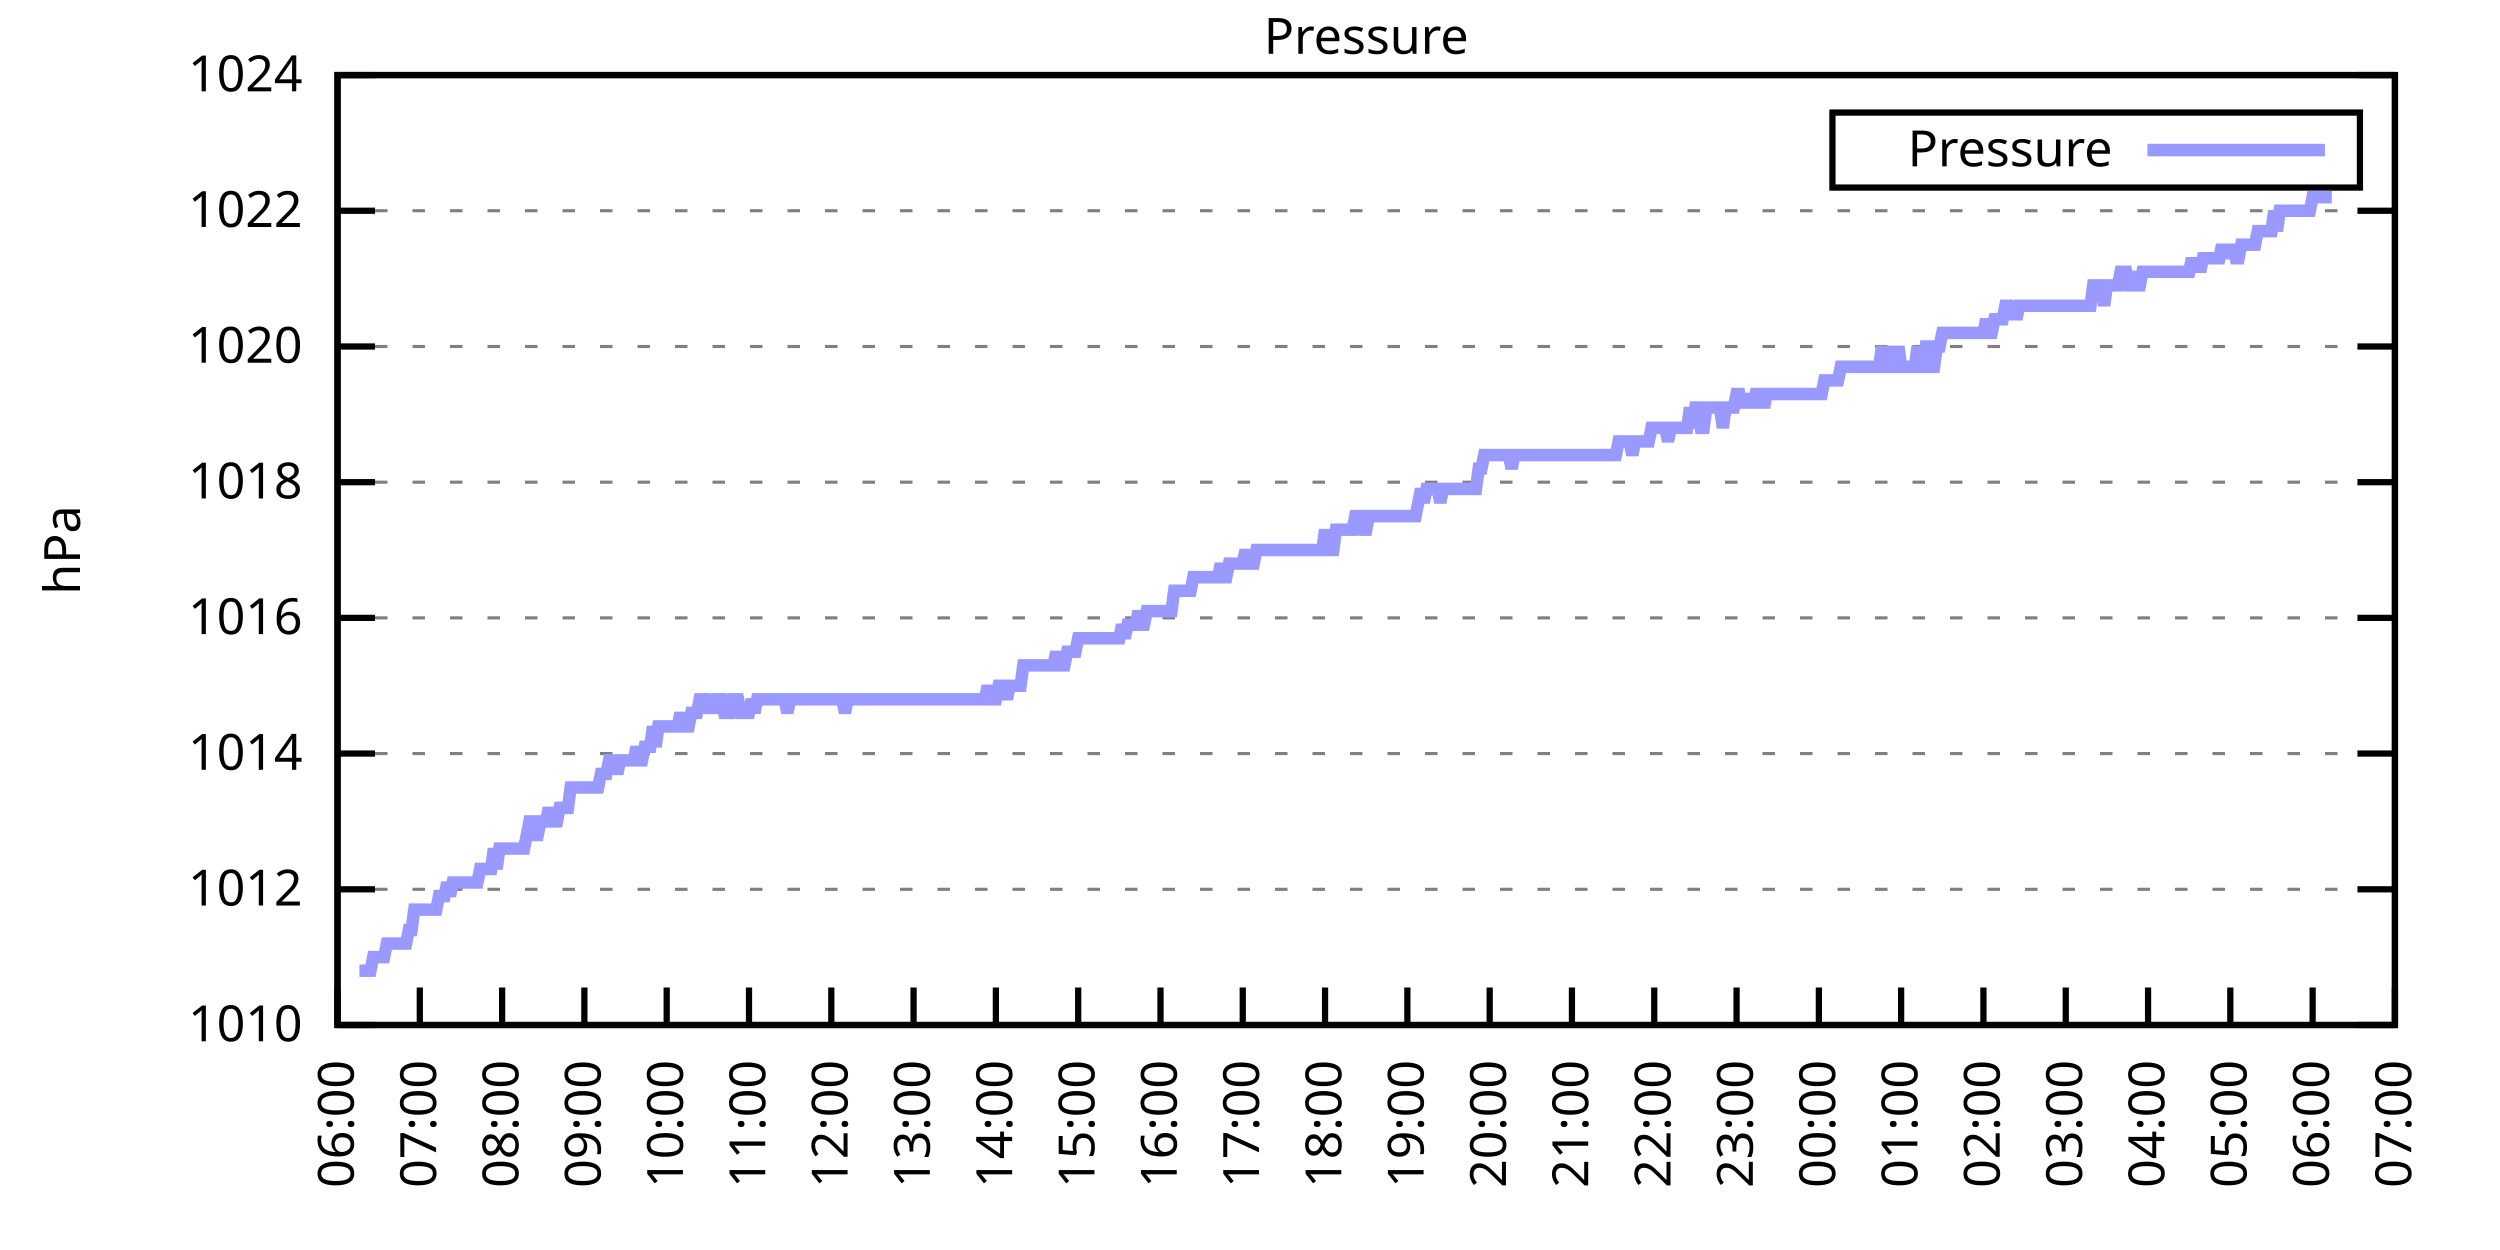
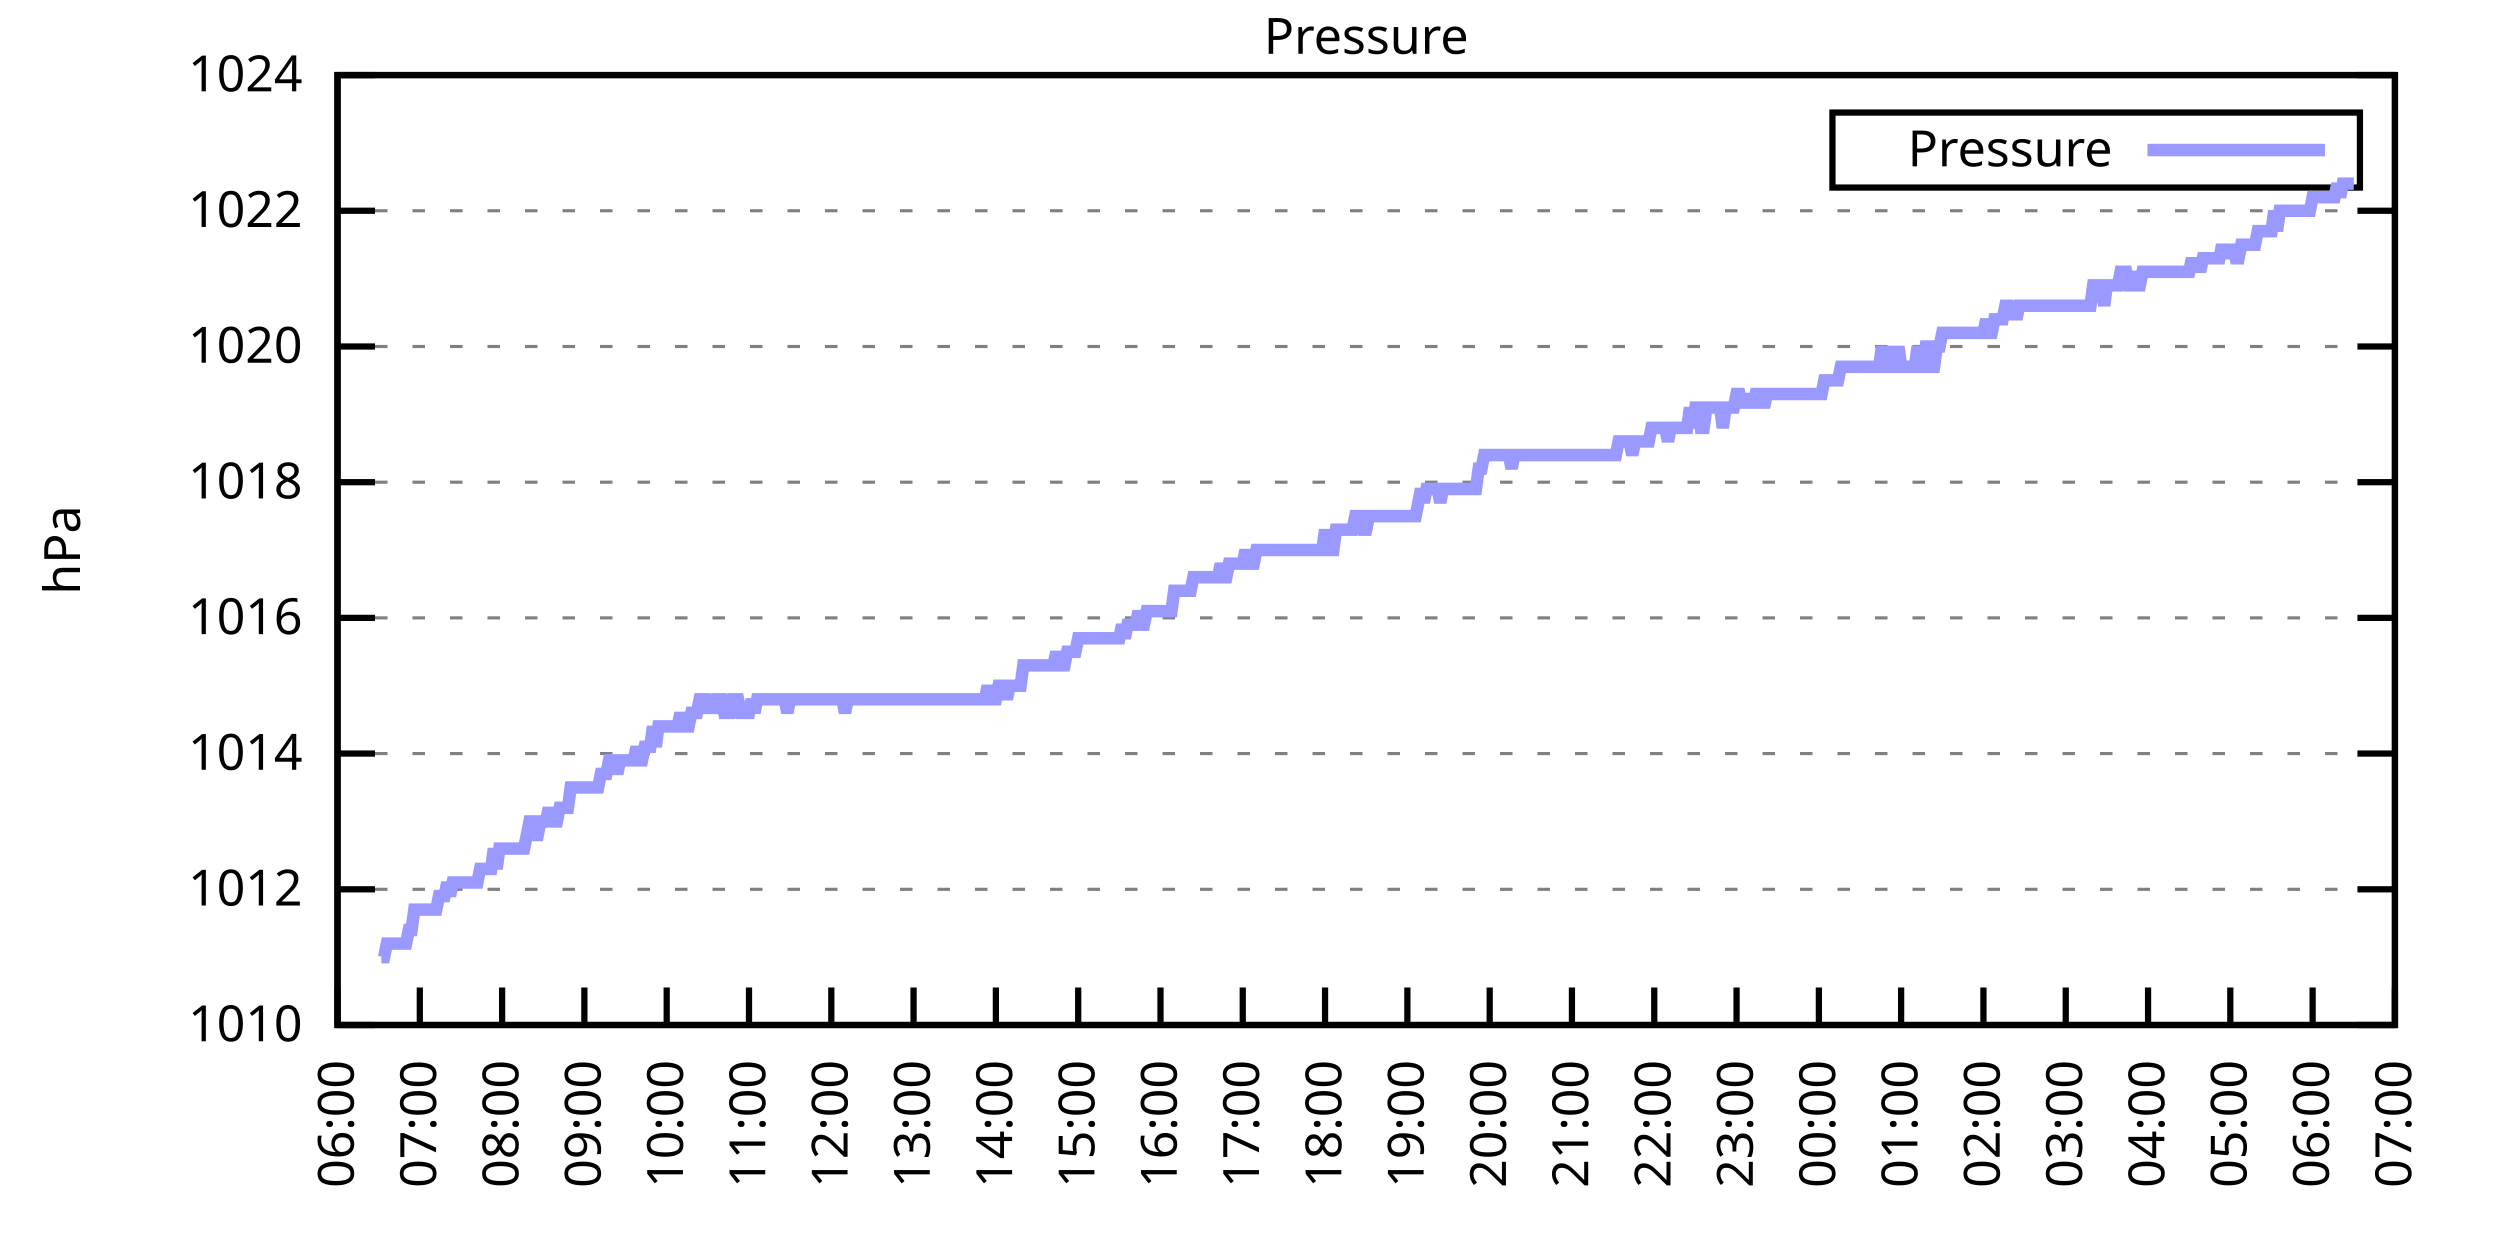
<svg xmlns="http://www.w3.org/2000/svg" xmlns:xlink="http://www.w3.org/1999/xlink" width="400" height="200" viewBox="0 0 400 200">
  <g id="gnuplot_canvas">
    <rect x="0" y="0" width="400" height="200" fill="none" />
    <defs>
      <circle id="gpDot" r="0.5" stroke-width="0.5" stroke="currentColor" />
      <path id="gpPt0" stroke-width="0.333" stroke="currentColor" d="M-1,0 h2 M0,-1 v2" />
      <path id="gpPt1" stroke-width="0.333" stroke="currentColor" d="M-1,-1 L1,1 M1,-1 L-1,1" />
      <path id="gpPt2" stroke-width="0.333" stroke="currentColor" d="M-1,0 L1,0 M0,-1 L0,1 M-1,-1 L1,1 M-1,1 L1,-1" />
      <rect id="gpPt3" stroke-width="0.333" stroke="currentColor" x="-1" y="-1" width="2" height="2" />
      <rect id="gpPt4" stroke-width="0.333" stroke="currentColor" fill="currentColor" x="-1" y="-1" width="2" height="2" />
      <circle id="gpPt5" stroke-width="0.333" stroke="currentColor" cx="0" cy="0" r="1" />
      <use xlink:href="#gpPt5" id="gpPt6" fill="currentColor" stroke="none" />
      <path id="gpPt7" stroke-width="0.333" stroke="currentColor" d="M0,-1.33 L-1.33,0.67 L1.33,0.67 z" />
      <use xlink:href="#gpPt7" id="gpPt8" fill="currentColor" stroke="none" />
      <use xlink:href="#gpPt7" id="gpPt9" stroke="currentColor" transform="rotate(180)" />
      <use xlink:href="#gpPt9" id="gpPt10" fill="currentColor" stroke="none" />
      <use xlink:href="#gpPt3" id="gpPt11" stroke="currentColor" transform="rotate(45)" />
      <use xlink:href="#gpPt11" id="gpPt12" fill="currentColor" stroke="none" />
      <path id="gpPt13" stroke-width="0.333" stroke="currentColor" d="M0,1.330 L1.265,0.411 L0.782,-1.067 L-0.782,-1.076 L-1.265,0.411 z" />
      <use xlink:href="#gpPt13" id="gpPt14" fill="currentColor" stroke="none" />
      <filter id="textbox" filterUnits="objectBoundingBox" x="0" y="0" height="1" width="1">
        <feFlood flood-color="white" flood-opacity="1" result="bgnd" />
        <feComposite in="SourceGraphic" in2="bgnd" operator="atop" />
      </filter>
      <filter id="greybox" filterUnits="objectBoundingBox" x="0" y="0" height="1" width="1">
        <feFlood flood-color="lightgrey" flood-opacity="1" result="grey" />
        <feComposite in="SourceGraphic" in2="grey" operator="atop" />
      </filter>
    </defs>
    <g fill="none" color="white" stroke="currentColor" stroke-width="1.00" stroke-linecap="butt" stroke-linejoin="miter">
</g>
    <g fill="none" color="black" stroke="currentColor" stroke-width="1.00" stroke-linecap="butt" stroke-linejoin="miter">
      <g stroke="none" shape-rendering="crispEdges">
        <polygon fill="rgb(255, 255, 255)" points="54.00,164.00 383.18,164.00 383.18,12.02 54.00,12.02 " />
      </g>
    </g>
    <g fill="none" color="black" stroke="currentColor" stroke-width="1.00" stroke-linecap="butt" stroke-linejoin="miter">
</g>
    <g fill="none" color="black" stroke="black" stroke-width="0.50" stroke-linecap="butt" stroke-linejoin="miter">
</g>
    <g fill="none" color="gray" stroke="currentColor" stroke-width="0.50" stroke-linecap="butt" stroke-linejoin="miter">
      <path stroke="gray" stroke-dasharray="2,4" class="gridline" d="M54.00,164.00 L383.19,164.00  " />
    </g>
    <g fill="none" color="gray" stroke="gray" stroke-width="1.00" stroke-linecap="butt" stroke-linejoin="miter">
</g>
    <g fill="none" color="black" stroke="currentColor" stroke-width="1.00" stroke-linecap="butt" stroke-linejoin="miter">
      <path stroke="black" d="M54.00,164.00 L60.00,164.00 M383.19,164.00 L377.19,164.00  " />
      <g transform="translate(48.40,166.60)" stroke="none" fill="black" font-family="Sans" font-size="8.00" text-anchor="end">
        <text>
          <tspan font-family="Sans"> 1010</tspan>
        </text>
      </g>
    </g>
    <g fill="none" color="black" stroke="currentColor" stroke-width="1.00" stroke-linecap="butt" stroke-linejoin="miter">
</g>
    <g fill="none" color="black" stroke="black" stroke-width="0.50" stroke-linecap="butt" stroke-linejoin="miter">
</g>
    <g fill="none" color="gray" stroke="currentColor" stroke-width="0.50" stroke-linecap="butt" stroke-linejoin="miter">
      <path stroke="gray" stroke-dasharray="2,4" class="gridline" d="M54.00,142.29 L383.19,142.29  " />
    </g>
    <g fill="none" color="gray" stroke="gray" stroke-width="1.00" stroke-linecap="butt" stroke-linejoin="miter">
</g>
    <g fill="none" color="black" stroke="currentColor" stroke-width="1.00" stroke-linecap="butt" stroke-linejoin="miter">
      <path stroke="black" d="M54.00,142.29 L60.00,142.29 M383.19,142.29 L377.19,142.29  " />
      <g transform="translate(48.40,144.89)" stroke="none" fill="black" font-family="Sans" font-size="8.00" text-anchor="end">
        <text>
          <tspan font-family="Sans"> 1012</tspan>
        </text>
      </g>
    </g>
    <g fill="none" color="black" stroke="currentColor" stroke-width="1.00" stroke-linecap="butt" stroke-linejoin="miter">
</g>
    <g fill="none" color="black" stroke="black" stroke-width="0.50" stroke-linecap="butt" stroke-linejoin="miter">
</g>
    <g fill="none" color="gray" stroke="currentColor" stroke-width="0.50" stroke-linecap="butt" stroke-linejoin="miter">
      <path stroke="gray" stroke-dasharray="2,4" class="gridline" d="M54.00,120.57 L383.19,120.57  " />
    </g>
    <g fill="none" color="gray" stroke="gray" stroke-width="1.00" stroke-linecap="butt" stroke-linejoin="miter">
</g>
    <g fill="none" color="black" stroke="currentColor" stroke-width="1.00" stroke-linecap="butt" stroke-linejoin="miter">
      <path stroke="black" d="M54.00,120.57 L60.00,120.57 M383.19,120.57 L377.19,120.57  " />
      <g transform="translate(48.40,123.17)" stroke="none" fill="black" font-family="Sans" font-size="8.00" text-anchor="end">
        <text>
          <tspan font-family="Sans"> 1014</tspan>
        </text>
      </g>
    </g>
    <g fill="none" color="black" stroke="currentColor" stroke-width="1.00" stroke-linecap="butt" stroke-linejoin="miter">
</g>
    <g fill="none" color="black" stroke="black" stroke-width="0.50" stroke-linecap="butt" stroke-linejoin="miter">
</g>
    <g fill="none" color="gray" stroke="currentColor" stroke-width="0.50" stroke-linecap="butt" stroke-linejoin="miter">
      <path stroke="gray" stroke-dasharray="2,4" class="gridline" d="M54.00,98.86 L383.19,98.86  " />
    </g>
    <g fill="none" color="gray" stroke="gray" stroke-width="1.00" stroke-linecap="butt" stroke-linejoin="miter">
</g>
    <g fill="none" color="black" stroke="currentColor" stroke-width="1.00" stroke-linecap="butt" stroke-linejoin="miter">
      <path stroke="black" d="M54.00,98.86 L60.00,98.86 M383.19,98.86 L377.19,98.86  " />
      <g transform="translate(48.40,101.46)" stroke="none" fill="black" font-family="Sans" font-size="8.00" text-anchor="end">
        <text>
          <tspan font-family="Sans"> 1016</tspan>
        </text>
      </g>
    </g>
    <g fill="none" color="black" stroke="currentColor" stroke-width="1.00" stroke-linecap="butt" stroke-linejoin="miter">
</g>
    <g fill="none" color="black" stroke="black" stroke-width="0.50" stroke-linecap="butt" stroke-linejoin="miter">
</g>
    <g fill="none" color="gray" stroke="currentColor" stroke-width="0.50" stroke-linecap="butt" stroke-linejoin="miter">
      <path stroke="gray" stroke-dasharray="2,4" class="gridline" d="M54.00,77.15 L383.19,77.15  " />
    </g>
    <g fill="none" color="gray" stroke="gray" stroke-width="1.00" stroke-linecap="butt" stroke-linejoin="miter">
</g>
    <g fill="none" color="black" stroke="currentColor" stroke-width="1.00" stroke-linecap="butt" stroke-linejoin="miter">
      <path stroke="black" d="M54.00,77.15 L60.00,77.15 M383.19,77.15 L377.19,77.15  " />
      <g transform="translate(48.40,79.75)" stroke="none" fill="black" font-family="Sans" font-size="8.00" text-anchor="end">
        <text>
          <tspan font-family="Sans"> 1018</tspan>
        </text>
      </g>
    </g>
    <g fill="none" color="black" stroke="currentColor" stroke-width="1.00" stroke-linecap="butt" stroke-linejoin="miter">
</g>
    <g fill="none" color="black" stroke="black" stroke-width="0.50" stroke-linecap="butt" stroke-linejoin="miter">
</g>
    <g fill="none" color="gray" stroke="currentColor" stroke-width="0.50" stroke-linecap="butt" stroke-linejoin="miter">
      <path stroke="gray" stroke-dasharray="2,4" class="gridline" d="M54.00,55.44 L383.19,55.44  " />
    </g>
    <g fill="none" color="gray" stroke="gray" stroke-width="1.00" stroke-linecap="butt" stroke-linejoin="miter">
</g>
    <g fill="none" color="black" stroke="currentColor" stroke-width="1.00" stroke-linecap="butt" stroke-linejoin="miter">
      <path stroke="black" d="M54.00,55.44 L60.00,55.44 M383.19,55.44 L377.19,55.44  " />
      <g transform="translate(48.40,58.04)" stroke="none" fill="black" font-family="Sans" font-size="8.00" text-anchor="end">
        <text>
          <tspan font-family="Sans"> 1020</tspan>
        </text>
      </g>
    </g>
    <g fill="none" color="black" stroke="currentColor" stroke-width="1.00" stroke-linecap="butt" stroke-linejoin="miter">
</g>
    <g fill="none" color="black" stroke="black" stroke-width="0.50" stroke-linecap="butt" stroke-linejoin="miter">
</g>
    <g fill="none" color="gray" stroke="currentColor" stroke-width="0.50" stroke-linecap="butt" stroke-linejoin="miter">
      <path stroke="gray" stroke-dasharray="2,4" class="gridline" d="M54.00,33.72 L383.19,33.72  " />
    </g>
    <g fill="none" color="gray" stroke="gray" stroke-width="1.00" stroke-linecap="butt" stroke-linejoin="miter">
</g>
    <g fill="none" color="black" stroke="currentColor" stroke-width="1.00" stroke-linecap="butt" stroke-linejoin="miter">
      <path stroke="black" d="M54.00,33.72 L60.00,33.72 M383.19,33.72 L377.19,33.72  " />
      <g transform="translate(48.40,36.32)" stroke="none" fill="black" font-family="Sans" font-size="8.00" text-anchor="end">
        <text>
          <tspan font-family="Sans"> 1022</tspan>
        </text>
      </g>
    </g>
    <g fill="none" color="black" stroke="currentColor" stroke-width="1.00" stroke-linecap="butt" stroke-linejoin="miter">
</g>
    <g fill="none" color="black" stroke="black" stroke-width="0.50" stroke-linecap="butt" stroke-linejoin="miter">
</g>
    <g fill="none" color="gray" stroke="currentColor" stroke-width="0.50" stroke-linecap="butt" stroke-linejoin="miter">
      <path stroke="gray" stroke-dasharray="2,4" class="gridline" d="M54.00,12.01 L383.19,12.01  " />
    </g>
    <g fill="none" color="gray" stroke="gray" stroke-width="1.00" stroke-linecap="butt" stroke-linejoin="miter">
</g>
    <g fill="none" color="black" stroke="currentColor" stroke-width="1.00" stroke-linecap="butt" stroke-linejoin="miter">
      <path stroke="black" d="M54.00,12.01 L60.00,12.01 M383.19,12.01 L377.19,12.01  " />
      <g transform="translate(48.40,14.61)" stroke="none" fill="black" font-family="Sans" font-size="8.00" text-anchor="end">
        <text>
          <tspan font-family="Sans"> 1024</tspan>
        </text>
      </g>
    </g>
    <g fill="none" color="black" stroke="currentColor" stroke-width="1.00" stroke-linecap="butt" stroke-linejoin="miter">
      <path stroke="black" d="M54.00,164.00 L54.00,158.00  " />
      <g transform="translate(56.60,169.60) rotate(270.00)" stroke="none" fill="black" font-family="Sans" font-size="8.00" text-anchor="end">
        <text>
          <tspan font-family="Sans">06:00</tspan>
        </text>
      </g>
    </g>
    <g fill="none" color="black" stroke="currentColor" stroke-width="1.00" stroke-linecap="butt" stroke-linejoin="miter">
      <path stroke="black" d="M67.17,164.00 L67.17,158.00  " />
      <g transform="translate(69.77,169.60) rotate(270.00)" stroke="none" fill="black" font-family="Sans" font-size="8.00" text-anchor="end">
        <text>
          <tspan font-family="Sans">07:00</tspan>
        </text>
      </g>
    </g>
    <g fill="none" color="black" stroke="currentColor" stroke-width="1.00" stroke-linecap="butt" stroke-linejoin="miter">
      <path stroke="black" d="M80.34,164.00 L80.34,158.00  " />
      <g transform="translate(82.94,169.60) rotate(270.00)" stroke="none" fill="black" font-family="Sans" font-size="8.00" text-anchor="end">
        <text>
          <tspan font-family="Sans">08:00</tspan>
        </text>
      </g>
    </g>
    <g fill="none" color="black" stroke="currentColor" stroke-width="1.00" stroke-linecap="butt" stroke-linejoin="miter">
      <path stroke="black" d="M93.50,164.00 L93.50,158.00  " />
      <g transform="translate(96.10,169.60) rotate(270.00)" stroke="none" fill="black" font-family="Sans" font-size="8.00" text-anchor="end">
        <text>
          <tspan font-family="Sans">09:00</tspan>
        </text>
      </g>
    </g>
    <g fill="none" color="black" stroke="currentColor" stroke-width="1.00" stroke-linecap="butt" stroke-linejoin="miter">
      <path stroke="black" d="M106.67,164.00 L106.67,158.00  " />
      <g transform="translate(109.27,169.60) rotate(270.00)" stroke="none" fill="black" font-family="Sans" font-size="8.00" text-anchor="end">
        <text>
          <tspan font-family="Sans">10:00</tspan>
        </text>
      </g>
    </g>
    <g fill="none" color="black" stroke="currentColor" stroke-width="1.00" stroke-linecap="butt" stroke-linejoin="miter">
      <path stroke="black" d="M119.84,164.00 L119.84,158.00  " />
      <g transform="translate(122.44,169.60) rotate(270.00)" stroke="none" fill="black" font-family="Sans" font-size="8.00" text-anchor="end">
        <text>
          <tspan font-family="Sans">11:00</tspan>
        </text>
      </g>
    </g>
    <g fill="none" color="black" stroke="currentColor" stroke-width="1.00" stroke-linecap="butt" stroke-linejoin="miter">
      <path stroke="black" d="M133.01,164.00 L133.01,158.00  " />
      <g transform="translate(135.61,169.60) rotate(270.00)" stroke="none" fill="black" font-family="Sans" font-size="8.00" text-anchor="end">
        <text>
          <tspan font-family="Sans">12:00</tspan>
        </text>
      </g>
    </g>
    <g fill="none" color="black" stroke="currentColor" stroke-width="1.00" stroke-linecap="butt" stroke-linejoin="miter">
      <path stroke="black" d="M146.17,164.00 L146.17,158.00  " />
      <g transform="translate(148.77,169.60) rotate(270.00)" stroke="none" fill="black" font-family="Sans" font-size="8.00" text-anchor="end">
        <text>
          <tspan font-family="Sans">13:00</tspan>
        </text>
      </g>
    </g>
    <g fill="none" color="black" stroke="currentColor" stroke-width="1.00" stroke-linecap="butt" stroke-linejoin="miter">
      <path stroke="black" d="M159.34,164.00 L159.34,158.00  " />
      <g transform="translate(161.94,169.60) rotate(270.00)" stroke="none" fill="black" font-family="Sans" font-size="8.00" text-anchor="end">
        <text>
          <tspan font-family="Sans">14:00</tspan>
        </text>
      </g>
    </g>
    <g fill="none" color="black" stroke="currentColor" stroke-width="1.00" stroke-linecap="butt" stroke-linejoin="miter">
      <path stroke="black" d="M172.51,164.00 L172.51,158.00  " />
      <g transform="translate(175.11,169.60) rotate(270.00)" stroke="none" fill="black" font-family="Sans" font-size="8.00" text-anchor="end">
        <text>
          <tspan font-family="Sans">15:00</tspan>
        </text>
      </g>
    </g>
    <g fill="none" color="black" stroke="currentColor" stroke-width="1.00" stroke-linecap="butt" stroke-linejoin="miter">
      <path stroke="black" d="M185.68,164.00 L185.68,158.00  " />
      <g transform="translate(188.28,169.60) rotate(270.00)" stroke="none" fill="black" font-family="Sans" font-size="8.00" text-anchor="end">
        <text>
          <tspan font-family="Sans">16:00</tspan>
        </text>
      </g>
    </g>
    <g fill="none" color="black" stroke="currentColor" stroke-width="1.00" stroke-linecap="butt" stroke-linejoin="miter">
      <path stroke="black" d="M198.84,164.00 L198.84,158.00  " />
      <g transform="translate(201.44,169.60) rotate(270.00)" stroke="none" fill="black" font-family="Sans" font-size="8.00" text-anchor="end">
        <text>
          <tspan font-family="Sans">17:00</tspan>
        </text>
      </g>
    </g>
    <g fill="none" color="black" stroke="currentColor" stroke-width="1.00" stroke-linecap="butt" stroke-linejoin="miter">
      <path stroke="black" d="M212.01,164.00 L212.01,158.00  " />
      <g transform="translate(214.61,169.60) rotate(270.00)" stroke="none" fill="black" font-family="Sans" font-size="8.00" text-anchor="end">
        <text>
          <tspan font-family="Sans">18:00</tspan>
        </text>
      </g>
    </g>
    <g fill="none" color="black" stroke="currentColor" stroke-width="1.00" stroke-linecap="butt" stroke-linejoin="miter">
      <path stroke="black" d="M225.18,164.00 L225.18,158.00  " />
      <g transform="translate(227.78,169.60) rotate(270.00)" stroke="none" fill="black" font-family="Sans" font-size="8.00" text-anchor="end">
        <text>
          <tspan font-family="Sans">19:00</tspan>
        </text>
      </g>
    </g>
    <g fill="none" color="black" stroke="currentColor" stroke-width="1.00" stroke-linecap="butt" stroke-linejoin="miter">
      <path stroke="black" d="M238.35,164.00 L238.35,158.00  " />
      <g transform="translate(240.95,169.60) rotate(270.00)" stroke="none" fill="black" font-family="Sans" font-size="8.00" text-anchor="end">
        <text>
          <tspan font-family="Sans">20:00</tspan>
        </text>
      </g>
    </g>
    <g fill="none" color="black" stroke="currentColor" stroke-width="1.00" stroke-linecap="butt" stroke-linejoin="miter">
      <path stroke="black" d="M251.51,164.00 L251.51,158.00  " />
      <g transform="translate(254.11,169.60) rotate(270.00)" stroke="none" fill="black" font-family="Sans" font-size="8.00" text-anchor="end">
        <text>
          <tspan font-family="Sans">21:00</tspan>
        </text>
      </g>
    </g>
    <g fill="none" color="black" stroke="currentColor" stroke-width="1.00" stroke-linecap="butt" stroke-linejoin="miter">
      <path stroke="black" d="M264.68,164.00 L264.68,158.00  " />
      <g transform="translate(267.28,169.60) rotate(270.00)" stroke="none" fill="black" font-family="Sans" font-size="8.00" text-anchor="end">
        <text>
          <tspan font-family="Sans">22:00</tspan>
        </text>
      </g>
    </g>
    <g fill="none" color="black" stroke="currentColor" stroke-width="1.00" stroke-linecap="butt" stroke-linejoin="miter">
      <path stroke="black" d="M277.85,164.00 L277.85,158.00  " />
      <g transform="translate(280.45,169.60) rotate(270.00)" stroke="none" fill="black" font-family="Sans" font-size="8.00" text-anchor="end">
        <text>
          <tspan font-family="Sans">23:00</tspan>
        </text>
      </g>
    </g>
    <g fill="none" color="black" stroke="currentColor" stroke-width="1.00" stroke-linecap="butt" stroke-linejoin="miter">
      <path stroke="black" d="M291.02,164.00 L291.02,158.00  " />
      <g transform="translate(293.62,169.60) rotate(270.00)" stroke="none" fill="black" font-family="Sans" font-size="8.00" text-anchor="end">
        <text>
          <tspan font-family="Sans">00:00</tspan>
        </text>
      </g>
    </g>
    <g fill="none" color="black" stroke="currentColor" stroke-width="1.00" stroke-linecap="butt" stroke-linejoin="miter">
      <path stroke="black" d="M304.18,164.00 L304.18,158.00  " />
      <g transform="translate(306.78,169.60) rotate(270.00)" stroke="none" fill="black" font-family="Sans" font-size="8.00" text-anchor="end">
        <text>
          <tspan font-family="Sans">01:00</tspan>
        </text>
      </g>
    </g>
    <g fill="none" color="black" stroke="currentColor" stroke-width="1.00" stroke-linecap="butt" stroke-linejoin="miter">
      <path stroke="black" d="M317.35,164.00 L317.35,158.00  " />
      <g transform="translate(319.95,169.60) rotate(270.00)" stroke="none" fill="black" font-family="Sans" font-size="8.00" text-anchor="end">
        <text>
          <tspan font-family="Sans">02:00</tspan>
        </text>
      </g>
    </g>
    <g fill="none" color="black" stroke="currentColor" stroke-width="1.00" stroke-linecap="butt" stroke-linejoin="miter">
      <path stroke="black" d="M330.52,164.00 L330.52,158.00  " />
      <g transform="translate(333.12,169.60) rotate(270.00)" stroke="none" fill="black" font-family="Sans" font-size="8.00" text-anchor="end">
        <text>
          <tspan font-family="Sans">03:00</tspan>
        </text>
      </g>
    </g>
    <g fill="none" color="black" stroke="currentColor" stroke-width="1.00" stroke-linecap="butt" stroke-linejoin="miter">
      <path stroke="black" d="M343.69,164.00 L343.69,158.00  " />
      <g transform="translate(346.29,169.60) rotate(270.00)" stroke="none" fill="black" font-family="Sans" font-size="8.00" text-anchor="end">
        <text>
          <tspan font-family="Sans">04:00</tspan>
        </text>
      </g>
    </g>
    <g fill="none" color="black" stroke="currentColor" stroke-width="1.00" stroke-linecap="butt" stroke-linejoin="miter">
      <path stroke="black" d="M356.85,164.00 L356.85,158.00  " />
      <g transform="translate(359.45,169.60) rotate(270.00)" stroke="none" fill="black" font-family="Sans" font-size="8.00" text-anchor="end">
        <text>
          <tspan font-family="Sans">05:00</tspan>
        </text>
      </g>
    </g>
    <g fill="none" color="black" stroke="currentColor" stroke-width="1.00" stroke-linecap="butt" stroke-linejoin="miter">
      <path stroke="black" d="M370.02,164.00 L370.02,158.00  " />
      <g transform="translate(372.62,169.60) rotate(270.00)" stroke="none" fill="black" font-family="Sans" font-size="8.00" text-anchor="end">
        <text>
          <tspan font-family="Sans">06:00</tspan>
        </text>
      </g>
    </g>
    <g fill="none" color="black" stroke="currentColor" stroke-width="1.00" stroke-linecap="butt" stroke-linejoin="miter">
      <path stroke="black" d="M383.19,164.00 L383.19,158.00  " />
      <g transform="translate(385.79,169.60) rotate(270.00)" stroke="none" fill="black" font-family="Sans" font-size="8.00" text-anchor="end">
        <text>
          <tspan font-family="Sans">07:00</tspan>
        </text>
      </g>
    </g>
    <g fill="none" color="black" stroke="currentColor" stroke-width="1.00" stroke-linecap="butt" stroke-linejoin="miter">
</g>
    <g fill="none" color="black" stroke="currentColor" stroke-width="1.00" stroke-linecap="butt" stroke-linejoin="miter">
      <path stroke="black" d="M54.00,12.01 L54.00,164.00 L383.19,164.00 L383.19,12.01 L54.00,12.01 Z  " />
    </g>
    <g fill="none" color="black" stroke="currentColor" stroke-width="1.00" stroke-linecap="butt" stroke-linejoin="miter">
</g>
    <g fill="none" color="black" stroke="currentColor" stroke-width="1.00" stroke-linecap="butt" stroke-linejoin="miter">
      <path stroke="black" d="M293.19,30.01 L293.19,18.01 L377.59,18.01 L377.59,30.01 L293.19,30.01 Z  " />
    </g>
    <g id="Pressure_plot_1">
      <g fill="none" color="white" stroke="black" stroke-width="2.00" stroke-linecap="butt" stroke-linejoin="miter">
</g>
      <g fill="none" color="black" stroke="currentColor" stroke-width="2.00" stroke-linecap="butt" stroke-linejoin="miter">
        <g transform="translate(337.99,26.61)" stroke="none" fill="black" font-family="Sans" font-size="8.00" text-anchor="end">
          <text>
            <tspan font-family="Sans">Pressure</tspan>
          </text>
        </g>
      </g>
      <g fill="none" color="black" stroke="currentColor" stroke-width="2.00" stroke-linecap="butt" stroke-linejoin="miter">
-         <path stroke="rgb(153, 153, 255)" d="M343.59,24.01 L371.99,24.01 M57.51,155.31 L57.95,155.31 L58.39,155.31 L58.83,155.31 L59.27,155.31 L59.71,153.14   L60.14,153.14 L60.58,153.14 L61.02,153.14 L61.46,153.14 L61.90,150.97 L62.34,150.97 L62.78,150.97 L63.22,150.97   L63.66,150.97 L64.10,150.97 L64.53,150.97 L64.97,150.97 L65.41,148.80 L65.85,148.80 L66.29,145.54 L66.73,145.54   L67.17,145.54 L67.61,145.54 L68.05,145.54 L68.48,145.54 L68.92,145.54 L69.36,145.54 L69.80,145.54 L70.24,143.37   L70.68,143.37 L71.12,143.37 L71.56,141.20 L72.00,143.37 L72.43,141.20 L72.87,141.20 L73.31,141.20 L73.75,141.20   L74.19,141.20 L74.63,141.20 L75.07,141.20 L75.51,141.20 L75.95,141.20 L76.38,141.20 L76.82,139.03 L77.26,139.03   L77.70,139.03 L78.14,139.03 L78.58,139.03 L79.02,135.77 L79.46,139.03 L79.90,135.77 L80.34,135.77 L80.77,135.77   L81.21,135.77 L81.65,135.77 L82.09,135.77 L82.53,135.77 L82.97,135.77 L83.41,135.77 L83.85,135.77 L84.29,133.60   L84.72,131.43 L85.16,131.43 L85.60,133.60 L86.04,133.60 L86.48,131.43 L86.92,131.43 L87.36,131.43 L87.80,129.26   L88.24,131.43 L88.67,131.43 L89.11,131.43 L89.55,129.26 L89.99,129.26 L90.43,129.26 L90.87,129.26 L91.31,126.00   L91.75,126.00 L92.19,126.00 L92.62,126.00 L93.06,126.00 L93.50,126.00 L93.94,126.00 L94.38,126.00 L94.82,126.00   L95.26,126.00 L95.70,126.00 L96.14,123.83 L96.58,123.83 L97.01,123.83 L97.45,121.66 L97.89,121.66 L98.33,121.66   L98.77,123.83 L99.21,121.66 L99.65,121.66 L100.09,121.66 L100.53,121.66 L100.96,121.66 L101.40,121.66 L101.84,119.49   L102.28,121.66 L102.72,121.66 L103.16,119.49 L103.60,119.49 L104.04,119.49 L104.48,116.23 L104.91,119.49 L105.35,116.23   L105.79,116.23 L106.23,116.23 L106.67,116.23 L107.11,116.23 L107.55,116.23 L107.99,116.23 L108.43,116.23 L108.87,114.06   L109.30,116.23 L109.74,116.23 L110.18,116.23 L110.62,114.06 L111.06,114.06 L111.50,114.06 L111.94,111.89 L112.38,111.89   L112.82,111.89 L113.25,114.06 L113.69,111.89 L114.13,114.06 L114.57,111.89 L115.01,111.89 L115.45,111.89 L115.89,114.06   L116.33,114.06 L116.77,114.06 L117.20,111.89 L117.64,111.89 L118.08,111.89 L118.52,114.06 L118.96,114.06 L119.40,114.06   L119.84,114.06 L120.28,111.89 L120.72,114.06 L121.15,111.89 L121.59,111.89 L122.03,111.89 L122.47,111.89 L122.91,111.89   L123.35,111.89 L123.79,111.89 L124.23,111.89 L124.67,111.89 L125.11,111.89 L125.54,111.89 L125.98,114.06 L126.42,111.89   L126.86,111.89 L127.30,111.89 L127.74,111.89 L128.18,111.89 L128.62,111.89 L129.06,111.89 L129.49,111.89 L129.93,111.89   L130.37,111.89 L130.81,111.89 L131.25,111.89 L131.69,111.89 L132.13,111.89 L132.57,111.89 L133.01,111.89 L133.44,111.89   L133.88,111.89 L134.32,111.89 L134.76,111.89 L135.20,114.06 L135.64,111.89 L136.08,111.89 L136.52,111.89 L136.96,111.89   L137.39,111.89 L137.83,111.89 L138.27,111.89 L138.71,111.89 L139.15,111.89 L139.59,111.89 L140.03,111.89 L140.47,111.89   L140.91,111.89 L141.35,111.89 L141.78,111.89 L142.22,111.89 L142.66,111.89 L143.10,111.89 L143.54,111.89 L143.98,111.89   L144.42,111.89 L144.86,111.89 L145.30,111.89 L145.73,111.89 L146.17,111.89 L146.61,111.89 L147.05,111.89 L147.49,111.89   L147.93,111.89 L148.37,111.89 L148.81,111.89 L149.25,111.89 L149.68,111.89 L150.12,111.89 L150.56,111.89 L151.00,111.89   L151.44,111.89 L151.88,111.89 L152.32,111.89 L152.76,111.89 L153.20,111.89 L153.63,111.89 L154.07,111.89 L154.51,111.89   L154.95,111.89 L155.39,111.89 L155.83,111.89 L156.27,111.89 L156.71,111.89 L157.15,111.89 L157.59,111.89 L158.02,109.72   L158.46,111.89 L158.90,111.89 L159.34,111.89 L159.78,109.72 L160.22,109.72 L160.66,109.72 L161.10,111.89 L161.54,109.72   L161.97,109.72 L162.41,109.72 L162.85,109.72 L163.29,109.72 L163.73,106.46 L164.17,106.46 L164.61,106.46 L165.05,106.46   L165.49,106.46 L165.92,106.46 L166.36,106.46 L166.80,106.46 L167.24,106.46 L167.68,106.46 L168.12,106.46 L168.56,106.46   L169.00,104.29 L169.44,106.46 L169.87,106.46 L170.31,106.46 L170.75,104.29 L171.19,104.29 L171.63,104.29 L172.07,104.29   L172.51,102.12 L172.95,102.12 L173.39,102.12 L173.83,102.12 L174.26,102.12 L174.70,102.12 L175.14,102.12 L175.58,102.12   L176.02,102.12 L176.46,102.12 L176.90,102.12 L177.34,102.12 L177.78,102.12 L178.21,102.12 L178.65,102.12 L179.09,102.12   L179.53,99.95 L179.97,102.12 L180.41,99.95 L180.85,99.95 L181.29,99.95 L181.73,99.95 L182.16,97.78 L182.60,99.95   L183.04,99.95 L183.48,97.78 L183.92,97.78 L184.36,97.78 L184.80,97.78 L185.24,97.78 L185.68,97.78 L186.11,97.78   L186.55,97.78 L186.99,97.78 L187.43,97.78 L187.87,94.52 L188.31,94.52 L188.75,94.52 L189.19,94.52 L189.63,94.52   L190.07,94.52 L190.50,94.52 L190.94,92.35 L191.38,92.35 L191.82,92.35 L192.26,92.35 L192.70,92.35 L193.14,92.35   L193.58,92.35 L194.02,92.35 L194.45,92.35 L194.89,92.35 L195.33,90.18 L195.77,92.35 L196.21,92.35 L196.65,90.18   L197.09,90.18 L197.53,90.18 L197.97,90.18 L198.40,90.18 L198.84,90.18 L199.28,88.00 L199.72,90.18 L200.16,90.18   L200.60,90.18 L201.04,88.00 L201.48,88.00 L201.92,88.00 L202.35,88.00 L202.79,88.00 L203.23,88.00 L203.67,88.00   L204.11,88.00 L204.55,88.00 L204.99,88.00 L205.43,88.00 L205.87,88.00 L206.31,88.00 L206.74,88.00 L207.18,88.00   L207.62,88.00 L208.06,88.00 L208.50,88.00 L208.94,88.00 L209.38,88.00 L209.82,88.00 L210.26,88.00 L210.69,88.00   L211.13,88.00 L211.57,88.00 L212.01,84.75 L212.45,88.00 L212.89,88.00 L213.33,88.00 L213.77,84.75 L214.21,84.75   L214.64,84.75 L215.08,84.75 L215.52,84.75 L215.96,84.75 L216.40,84.75 L216.84,82.58 L217.28,82.58 L217.72,82.58   L218.16,84.75 L218.60,84.75 L219.03,82.58 L219.47,82.58 L219.91,82.58 L220.35,82.58 L220.79,82.58 L221.23,82.58   L221.67,82.58 L222.11,82.58 L222.55,82.58 L222.98,82.58 L223.42,82.58 L223.86,82.58 L224.30,82.58 L224.74,82.58   L225.18,82.58 L225.62,82.58 L226.06,82.58 L226.50,82.58 L226.93,80.41 L227.37,78.23 L227.81,80.41 L228.25,78.23   L228.69,78.23 L229.13,78.23 L229.57,78.23 L230.01,78.23 L230.45,80.41 L230.88,78.23 L231.32,78.23 L231.76,78.23   L232.20,78.23 L232.64,78.23 L233.08,78.23 L233.52,78.23 L233.96,78.23 L234.40,78.23 L234.84,78.23 L235.27,78.23   L235.71,78.23 L236.15,78.23 L236.59,74.98 L237.03,74.98 L237.47,72.81 L237.91,72.81 L238.35,72.81 L238.79,72.81   L239.22,72.81 L239.66,72.81 L240.10,72.81 L240.54,72.81 L240.98,72.81 L241.42,72.81 L241.86,74.98 L242.30,72.81   L242.74,72.81 L243.17,72.81 L243.61,72.81 L244.05,72.81 L244.49,72.81 L244.93,72.81 L245.37,72.81 L245.81,72.81   L246.25,72.81 L246.69,72.81 L247.12,72.81 L247.56,72.81 L248.00,72.81 L248.44,72.81 L248.88,72.81 L249.32,72.81   L249.76,72.81 L250.20,72.81 L250.64,72.81 L251.08,72.81 L251.51,72.81 L251.95,72.81 L252.39,72.81 L252.83,72.81   L253.27,72.81 L253.71,72.81 L254.15,72.81 L254.59,72.81 L255.03,72.81 L255.46,72.81 L255.90,72.81 L256.34,72.81   L256.78,72.81 L257.22,72.81 L257.66,72.81 L258.10,72.81 L258.54,72.81 L258.98,70.63 L259.41,70.63 L259.85,70.63   L260.29,70.63 L260.73,70.63 L261.17,72.81 L261.61,70.63 L262.05,70.63 L262.49,70.63 L262.93,70.63 L263.36,70.63   L263.80,70.63 L264.24,68.46 L264.68,68.46 L265.12,68.46 L265.56,68.46 L266.00,68.46 L266.44,68.46 L266.88,70.63   L267.32,68.46 L267.75,68.46 L268.19,68.46 L268.63,68.46 L269.07,68.46 L269.51,68.46 L269.95,68.46 L270.39,65.21   L270.83,68.46 L271.27,65.21 L271.70,65.21 L272.14,68.46 L272.58,68.46 L273.02,65.21 L273.46,65.21 L273.90,65.21   L274.34,65.21 L274.78,65.21 L275.22,65.21 L275.65,68.46 L276.09,65.21 L276.53,65.21 L276.97,65.21 L277.41,65.21   L277.85,63.04 L278.29,63.04 L278.73,65.21 L279.17,63.04 L279.60,65.21 L280.04,63.04 L280.48,65.21 L280.92,63.04   L281.36,63.04 L281.80,63.04 L282.24,65.21 L282.68,63.04 L283.12,63.04 L283.56,63.04 L283.99,63.04 L284.43,63.04   L284.87,63.04 L285.31,63.04 L285.75,63.04 L286.19,63.04 L286.63,63.04 L287.07,63.04 L287.51,63.04 L287.94,63.04   L288.38,63.04 L288.82,63.04 L289.26,63.04 L289.70,63.04 L290.14,63.04 L290.58,63.04 L291.02,63.04 L291.46,63.04   L291.89,60.86 L292.33,60.86 L292.77,60.86 L293.21,60.86 L293.65,60.86 L294.09,60.86 L294.53,58.69 L294.97,58.69   L295.41,58.69 L295.84,58.69 L296.28,58.69 L296.72,58.69 L297.16,58.69 L297.60,58.69 L298.04,58.69 L298.48,58.69   L298.92,58.69 L299.36,58.69 L299.80,58.69 L300.23,58.69 L300.67,58.69 L301.11,55.44 L301.55,58.69 L301.99,58.69   L302.43,58.69 L302.87,55.44 L303.31,58.69 L303.75,55.44 L304.18,58.69 L304.62,58.69 L305.06,58.69 L305.50,58.69   L305.94,58.69 L306.38,58.69 L306.82,55.44 L307.26,58.69 L307.70,58.69 L308.13,55.44 L308.57,55.44 L309.01,58.69   L309.45,58.69 L309.89,55.44 L310.33,55.44 L310.77,53.26 L311.21,53.26 L311.65,53.26 L312.08,53.26 L312.52,53.26   L312.96,53.26 L313.40,53.26 L313.84,53.26 L314.28,53.26 L314.72,53.26 L315.16,53.26 L315.60,53.26 L316.04,53.26   L316.47,53.26 L316.91,53.26 L317.35,53.26 L317.79,51.09 L318.23,53.26 L318.67,53.26 L319.11,51.09 L319.55,51.09   L319.99,51.09 L320.42,51.09 L320.86,48.92 L321.30,48.92 L321.74,51.09 L322.18,48.92 L322.62,51.09 L323.06,48.92   L323.50,48.92 L323.94,48.92 L324.37,48.92 L324.81,48.92 L325.25,48.92 L325.69,48.92 L326.13,48.92 L326.57,48.92   L327.01,48.92 L327.45,48.92 L327.89,48.92 L328.33,48.92 L328.76,48.92 L329.20,48.92 L329.64,48.92 L330.08,48.92   L330.52,48.92 L330.96,48.92 L331.40,48.92 L331.84,48.92 L332.28,48.92 L332.71,48.92 L333.15,48.92 L333.59,48.92   L334.03,48.92 L334.47,48.92 L334.91,45.66 L335.35,45.66 L335.79,45.66 L336.23,45.66 L336.66,48.92 L337.10,45.66   L337.54,45.66 L337.98,45.66 L338.42,45.66 L338.86,45.66 L339.30,43.49 L339.74,43.49 L340.18,43.49 L340.61,45.66   L341.05,45.66 L341.49,43.49 L341.93,45.66 L342.37,45.66 L342.81,43.49 L343.25,43.49 L343.69,43.49 L344.13,43.49   L344.57,43.49 L345.00,43.49 L345.44,43.49 L345.88,43.49 L346.32,43.49 L346.76,43.49 L347.20,43.49 L347.64,43.49   L348.08,43.49 L348.52,43.49 L348.95,43.49 L349.39,43.49 L349.83,43.49 L350.27,43.49 L350.71,41.32 L351.15,43.49   L351.59,41.32 L352.03,43.49 L352.47,41.32 L352.90,41.32 L353.34,41.32 L353.78,41.32 L354.22,41.32 L354.66,41.32   L355.10,41.32 L355.54,39.15 L355.98,41.32 L356.42,39.15 L356.85,41.32 L357.29,39.15 L357.73,41.32 L358.17,41.32   L358.61,39.15 L359.05,39.15 L359.49,39.15 L359.93,39.15 L360.37,39.15 L360.81,39.15 L361.24,36.98 L361.68,36.98   L362.12,36.98 L362.56,36.98 L363.00,36.98 L363.44,36.98 L363.88,33.72 L364.32,36.98 L364.76,33.72 L365.19,33.72   L365.63,33.72 L366.07,33.72 L366.51,33.72 L366.95,33.72 L367.39,33.72 L367.83,33.72 L368.27,33.72 L368.71,33.72   L369.14,33.72 L369.58,33.72 L370.02,31.55 L370.46,31.55 L370.90,31.55 L371.34,31.55 L371.78,31.55 L372.22,31.55   L372.66,31.55 L373.09,31.55  " />
+         <path stroke="rgb(153, 153, 255)" d="M343.59,24.01 L371.99,24.01 M61.02,153.14 L61.46,153.14 L61.90,150.97 L62.34,150.97 L62.78,150.97 L63.22,150.97   L63.66,150.97 L64.10,150.97 L64.53,150.97 L64.97,150.97 L65.41,148.80 L65.85,148.80 L66.29,145.54 L66.73,145.54   L67.17,145.54 L67.61,145.54 L68.05,145.54 L68.48,145.54 L68.92,145.54 L69.36,145.54 L69.80,145.54 L70.24,143.37   L70.68,143.37 L71.12,143.37 L71.56,141.20 L72.00,143.37 L72.43,141.20 L72.87,141.20 L73.31,141.20 L73.75,141.20   L74.19,141.20 L74.63,141.20 L75.07,141.20 L75.51,141.20 L75.95,141.20 L76.38,141.20 L76.82,139.03 L77.26,139.03   L77.70,139.03 L78.14,139.03 L78.58,139.03 L79.02,135.77 L79.46,139.03 L79.90,135.77 L80.34,135.77 L80.77,135.77   L81.21,135.77 L81.65,135.77 L82.09,135.77 L82.53,135.77 L82.97,135.77 L83.41,135.77 L83.85,135.77 L84.29,133.60   L84.72,131.43 L85.16,131.43 L85.60,133.60 L86.04,133.60 L86.48,131.43 L86.92,131.43 L87.36,131.43 L87.80,129.26   L88.24,131.43 L88.67,131.43 L89.11,131.43 L89.55,129.26 L89.99,129.26 L90.43,129.26 L90.87,129.26 L91.31,126.00   L91.75,126.00 L92.19,126.00 L92.62,126.00 L93.06,126.00 L93.50,126.00 L93.94,126.00 L94.38,126.00 L94.82,126.00   L95.26,126.00 L95.70,126.00 L96.14,123.83 L96.58,123.83 L97.01,123.83 L97.45,121.66 L97.89,121.66 L98.33,121.66   L98.77,123.83 L99.21,121.66 L99.65,121.66 L100.09,121.66 L100.53,121.66 L100.96,121.66 L101.40,121.66 L101.84,119.49   L102.28,121.66 L102.72,121.66 L103.16,119.49 L103.60,119.49 L104.04,119.49 L104.48,116.23 L104.91,119.49 L105.35,116.23   L105.79,116.23 L106.23,116.23 L106.67,116.23 L107.11,116.23 L107.55,116.23 L107.99,116.23 L108.43,116.23 L108.87,114.06   L109.30,116.23 L109.74,116.23 L110.18,116.23 L110.62,114.06 L111.06,114.06 L111.50,114.06 L111.94,111.89 L112.38,111.89   L112.82,111.89 L113.25,114.06 L113.69,111.89 L114.13,114.06 L114.57,111.89 L115.01,111.89 L115.45,111.89 L115.89,114.06   L116.33,114.06 L116.77,114.06 L117.20,111.89 L117.64,111.89 L118.08,111.89 L118.52,114.06 L118.96,114.06 L119.40,114.06   L119.84,114.06 L120.28,111.89 L120.72,114.06 L121.15,111.89 L121.59,111.89 L122.03,111.89 L122.47,111.89 L122.91,111.89   L123.35,111.89 L123.79,111.89 L124.23,111.89 L124.67,111.89 L125.11,111.89 L125.54,111.89 L125.98,114.06 L126.42,111.89   L126.86,111.89 L127.30,111.89 L127.74,111.89 L128.18,111.89 L128.62,111.89 L129.06,111.89 L129.49,111.89 L129.93,111.89   L130.37,111.89 L130.81,111.89 L131.25,111.89 L131.69,111.89 L132.13,111.89 L132.57,111.89 L133.01,111.89 L133.44,111.89   L133.88,111.89 L134.32,111.89 L134.76,111.89 L135.20,114.06 L135.64,111.89 L136.08,111.89 L136.52,111.89 L136.96,111.89   L137.39,111.89 L137.83,111.89 L138.27,111.89 L138.71,111.89 L139.15,111.89 L139.59,111.89 L140.03,111.89 L140.47,111.89   L140.91,111.89 L141.35,111.89 L141.78,111.89 L142.22,111.89 L142.66,111.89 L143.10,111.89 L143.54,111.89 L143.98,111.89   L144.42,111.89 L144.86,111.89 L145.30,111.89 L145.73,111.89 L146.17,111.89 L146.61,111.89 L147.05,111.89 L147.49,111.89   L147.93,111.89 L148.37,111.89 L148.81,111.89 L149.25,111.89 L149.68,111.89 L150.12,111.89 L150.56,111.89 L151.00,111.89   L151.44,111.89 L151.88,111.89 L152.32,111.89 L152.76,111.89 L153.20,111.89 L153.63,111.89 L154.07,111.89 L154.51,111.89   L154.95,111.89 L155.39,111.89 L155.83,111.89 L156.27,111.89 L156.71,111.89 L157.15,111.89 L157.59,111.89 L158.02,109.72   L158.46,111.89 L158.90,111.89 L159.34,111.89 L159.78,109.72 L160.22,109.72 L160.66,109.72 L161.10,111.89 L161.54,109.72   L161.97,109.72 L162.41,109.72 L162.85,109.72 L163.29,109.72 L163.73,106.46 L164.17,106.46 L164.61,106.46 L165.05,106.46   L165.49,106.46 L165.92,106.46 L166.36,106.46 L166.80,106.46 L167.24,106.46 L167.68,106.46 L168.12,106.46 L168.56,106.46   L169.00,104.29 L169.44,106.46 L169.87,106.46 L170.31,106.46 L170.75,104.29 L171.19,104.29 L171.63,104.29 L172.07,104.29   L172.51,102.12 L172.95,102.12 L173.39,102.12 L173.83,102.12 L174.26,102.12 L174.70,102.12 L175.14,102.12 L175.58,102.12   L176.02,102.12 L176.46,102.12 L176.90,102.12 L177.34,102.12 L177.78,102.12 L178.21,102.12 L178.65,102.12 L179.09,102.12   L179.53,99.95 L179.97,102.12 L180.41,99.95 L180.85,99.95 L181.29,99.95 L181.73,99.95 L182.16,97.78 L182.60,99.95   L183.04,99.95 L183.48,97.78 L183.92,97.78 L184.36,97.78 L184.80,97.78 L185.24,97.78 L185.68,97.78 L186.11,97.78   L186.55,97.78 L186.99,97.78 L187.43,97.78 L187.87,94.52 L188.31,94.52 L188.75,94.52 L189.19,94.52 L189.63,94.52   L190.07,94.52 L190.50,94.52 L190.94,92.35 L191.38,92.35 L191.82,92.35 L192.26,92.35 L192.70,92.35 L193.14,92.35   L193.58,92.35 L194.02,92.35 L194.45,92.35 L194.89,92.35 L195.33,90.18 L195.77,92.35 L196.21,92.35 L196.65,90.18   L197.09,90.18 L197.53,90.18 L197.97,90.18 L198.40,90.18 L198.84,90.18 L199.28,88.00 L199.72,90.18 L200.16,90.18   L200.60,90.18 L201.04,88.00 L201.48,88.00 L201.92,88.00 L202.35,88.00 L202.79,88.00 L203.23,88.00 L203.67,88.00   L204.11,88.00 L204.55,88.00 L204.99,88.00 L205.43,88.00 L205.87,88.00 L206.31,88.00 L206.74,88.00 L207.18,88.00   L207.62,88.00 L208.06,88.00 L208.50,88.00 L208.94,88.00 L209.38,88.00 L209.82,88.00 L210.26,88.00 L210.69,88.00   L211.13,88.00 L211.57,88.00 L212.01,84.75 L212.45,88.00 L212.89,88.00 L213.33,88.00 L213.77,84.75 L214.21,84.75   L214.64,84.75 L215.08,84.75 L215.52,84.75 L215.96,84.75 L216.40,84.75 L216.84,82.58 L217.28,82.58 L217.72,82.58   L218.16,84.75 L218.60,84.75 L219.03,82.58 L219.47,82.58 L219.91,82.58 L220.35,82.58 L220.79,82.58 L221.23,82.58   L221.67,82.58 L222.11,82.58 L222.55,82.58 L222.98,82.58 L223.42,82.58 L223.86,82.58 L224.30,82.58 L224.74,82.58   L225.18,82.58 L225.62,82.58 L226.06,82.58 L226.50,82.58 L226.93,80.41 L227.37,78.23 L227.81,80.41 L228.25,78.23   L228.69,78.23 L229.13,78.23 L229.57,78.23 L230.01,78.23 L230.45,80.41 L230.88,78.23 L231.32,78.23 L231.76,78.23   L232.20,78.23 L232.64,78.23 L233.08,78.23 L233.52,78.23 L233.96,78.23 L234.40,78.23 L234.84,78.23 L235.27,78.23   L235.71,78.23 L236.15,78.23 L236.59,74.98 L237.03,74.98 L237.47,72.81 L237.91,72.81 L238.35,72.81 L238.79,72.81   L239.22,72.81 L239.66,72.81 L240.10,72.81 L240.54,72.81 L240.98,72.81 L241.42,72.81 L241.86,74.98 L242.30,72.81   L242.74,72.81 L243.17,72.81 L243.61,72.81 L244.05,72.81 L244.49,72.81 L244.93,72.81 L245.37,72.81 L245.81,72.81   L246.25,72.81 L246.69,72.81 L247.12,72.81 L247.56,72.81 L248.00,72.81 L248.44,72.81 L248.88,72.81 L249.32,72.81   L249.76,72.81 L250.20,72.81 L250.64,72.81 L251.08,72.81 L251.51,72.81 L251.95,72.81 L252.39,72.81 L252.83,72.81   L253.27,72.81 L253.71,72.81 L254.15,72.81 L254.59,72.81 L255.03,72.81 L255.46,72.81 L255.90,72.81 L256.34,72.81   L256.78,72.81 L257.22,72.81 L257.66,72.81 L258.10,72.81 L258.54,72.81 L258.98,70.63 L259.41,70.63 L259.85,70.63   L260.29,70.63 L260.73,70.63 L261.17,72.81 L261.61,70.63 L262.05,70.63 L262.49,70.63 L262.93,70.63 L263.36,70.63   L263.80,70.63 L264.24,68.46 L264.68,68.46 L265.12,68.46 L265.56,68.46 L266.00,68.46 L266.44,68.46 L266.88,70.63   L267.32,68.46 L267.75,68.46 L268.19,68.46 L268.63,68.46 L269.07,68.46 L269.51,68.46 L269.95,68.46 L270.39,65.21   L270.83,68.46 L271.27,65.21 L271.70,65.21 L272.14,68.46 L272.58,68.46 L273.02,65.21 L273.46,65.21 L273.90,65.21   L274.34,65.21 L274.78,65.21 L275.22,65.21 L275.65,68.46 L276.09,65.21 L276.53,65.21 L276.97,65.21 L277.41,65.21   L277.85,63.04 L278.29,63.04 L278.73,65.21 L279.17,63.04 L279.60,65.21 L280.04,63.04 L280.48,65.21 L280.92,63.04   L281.36,63.04 L281.80,63.04 L282.24,65.21 L282.68,63.04 L283.12,63.04 L283.56,63.04 L283.99,63.04 L284.43,63.04   L284.87,63.04 L285.31,63.04 L285.75,63.04 L286.19,63.04 L286.63,63.04 L287.07,63.04 L287.51,63.04 L287.94,63.04   L288.38,63.04 L288.82,63.04 L289.26,63.04 L289.70,63.04 L290.14,63.04 L290.58,63.04 L291.02,63.04 L291.46,63.04   L291.89,60.86 L292.33,60.86 L292.77,60.86 L293.21,60.86 L293.65,60.86 L294.09,60.86 L294.53,58.69 L294.97,58.69   L295.41,58.69 L295.84,58.69 L296.28,58.69 L296.72,58.69 L297.16,58.69 L297.60,58.69 L298.04,58.69 L298.48,58.69   L298.92,58.69 L299.36,58.69 L299.80,58.69 L300.23,58.69 L300.67,58.69 L301.11,55.44 L301.55,58.69 L301.99,58.69   L302.43,58.69 L302.87,55.44 L303.31,58.69 L303.75,55.44 L304.18,58.69 L304.62,58.69 L305.06,58.69 L305.50,58.69   L305.94,58.69 L306.38,58.69 L306.82,55.44 L307.26,58.69 L307.70,58.69 L308.13,55.44 L308.57,55.44 L309.01,58.69   L309.45,58.69 L309.89,55.44 L310.33,55.44 L310.77,53.26 L311.21,53.26 L311.65,53.26 L312.08,53.26 L312.52,53.26   L312.96,53.26 L313.40,53.26 L313.84,53.26 L314.28,53.26 L314.72,53.26 L315.16,53.26 L315.60,53.26 L316.04,53.26   L316.47,53.26 L316.91,53.26 L317.35,53.26 L317.79,51.09 L318.23,53.26 L318.67,53.26 L319.11,51.09 L319.55,51.09   L319.99,51.09 L320.42,51.09 L320.86,48.92 L321.30,48.92 L321.74,51.09 L322.18,48.92 L322.62,51.09 L323.06,48.92   L323.50,48.92 L323.94,48.92 L324.37,48.92 L324.81,48.92 L325.25,48.92 L325.69,48.92 L326.13,48.92 L326.57,48.92   L327.01,48.92 L327.45,48.92 L327.89,48.92 L328.33,48.92 L328.76,48.92 L329.20,48.92 L329.64,48.92 L330.08,48.92   L330.52,48.92 L330.96,48.92 L331.40,48.92 L331.84,48.92 L332.28,48.92 L332.71,48.92 L333.15,48.92 L333.59,48.92   L334.03,48.92 L334.47,48.92 L334.91,45.66 L335.35,45.66 L335.79,45.66 L336.23,45.66 L336.66,48.92 L337.10,45.66   L337.54,45.66 L337.98,45.66 L338.42,45.66 L338.86,45.66 L339.30,43.49 L339.74,43.49 L340.18,43.49 L340.61,45.66   L341.05,45.66 L341.49,43.49 L341.93,45.66 L342.37,45.66 L342.81,43.49 L343.25,43.49 L343.69,43.49 L344.13,43.49   L344.57,43.49 L345.00,43.49 L345.44,43.49 L345.88,43.49 L346.32,43.49 L346.76,43.49 L347.20,43.49 L347.64,43.49   L348.08,43.49 L348.52,43.49 L348.95,43.49 L349.39,43.49 L349.83,43.49 L350.27,43.49 L350.71,41.32 L351.15,43.49   L351.59,41.32 L352.03,43.49 L352.47,41.32 L352.90,41.32 L353.34,41.32 L353.78,41.32 L354.22,41.32 L354.66,41.32   L355.10,41.32 L355.54,39.15 L355.98,41.32 L356.42,39.15 L356.85,41.32 L357.29,39.15 L357.73,41.32 L358.17,41.32   L358.61,39.15 L359.05,39.15 L359.49,39.15 L359.93,39.15 L360.37,39.15 L360.81,39.15 L361.24,36.98 L361.68,36.98   L362.12,36.98 L362.56,36.98 L363.00,36.98 L363.44,36.98 L363.88,33.72 L364.32,36.98 L364.76,33.72 L365.19,33.72   L365.63,33.72 L366.07,33.72 L366.51,33.72 L366.95,33.72 L367.39,33.72 L367.83,33.72 L368.27,33.72 L368.71,33.72   L369.14,33.72 L369.58,33.72 L370.02,31.55 L370.46,31.55 L370.90,31.55 L371.34,31.55 L371.78,31.55 L372.22,31.55   L372.66,31.55 L373.09,31.55 L373.53,31.55 L373.97,29.38 L374.41,31.55 L374.85,29.38 L375.29,29.38 L375.73,29.38   L376.17,29.38 L376.61,29.38  " />
      </g>
    </g>
    <g fill="none" color="black" stroke="currentColor" stroke-width="2.00" stroke-linecap="butt" stroke-linejoin="miter">
</g>
    <g fill="none" color="black" stroke="black" stroke-width="1.00" stroke-linecap="butt" stroke-linejoin="miter">
</g>
    <g fill="none" color="black" stroke="currentColor" stroke-width="1.00" stroke-linecap="butt" stroke-linejoin="miter">
      <path stroke="black" d="M54.00,12.01 L54.00,164.00 L383.19,164.00 L383.19,12.01 L54.00,12.01 Z  " />
      <g transform="translate(12.80,88.01) rotate(270.00)" stroke="none" fill="black" font-family="Sans" font-size="8.00" text-anchor="middle">
        <text>
          <tspan font-family="Sans">hPa</tspan>
        </text>
      </g>
    </g>
    <g fill="none" color="black" stroke="currentColor" stroke-width="1.00" stroke-linecap="butt" stroke-linejoin="miter">
</g>
    <g fill="none" color="black" stroke="currentColor" stroke-width="1.00" stroke-linecap="butt" stroke-linejoin="miter">
      <g transform="translate(218.59,8.61)" stroke="none" fill="black" font-family="Sans" font-size="8.00" text-anchor="middle">
        <text>
          <tspan font-family="Sans">Pressure</tspan>
        </text>
      </g>
    </g>
    <g fill="none" color="black" stroke="currentColor" stroke-width="1.00" stroke-linecap="butt" stroke-linejoin="miter">
</g>
  </g>
</svg>
